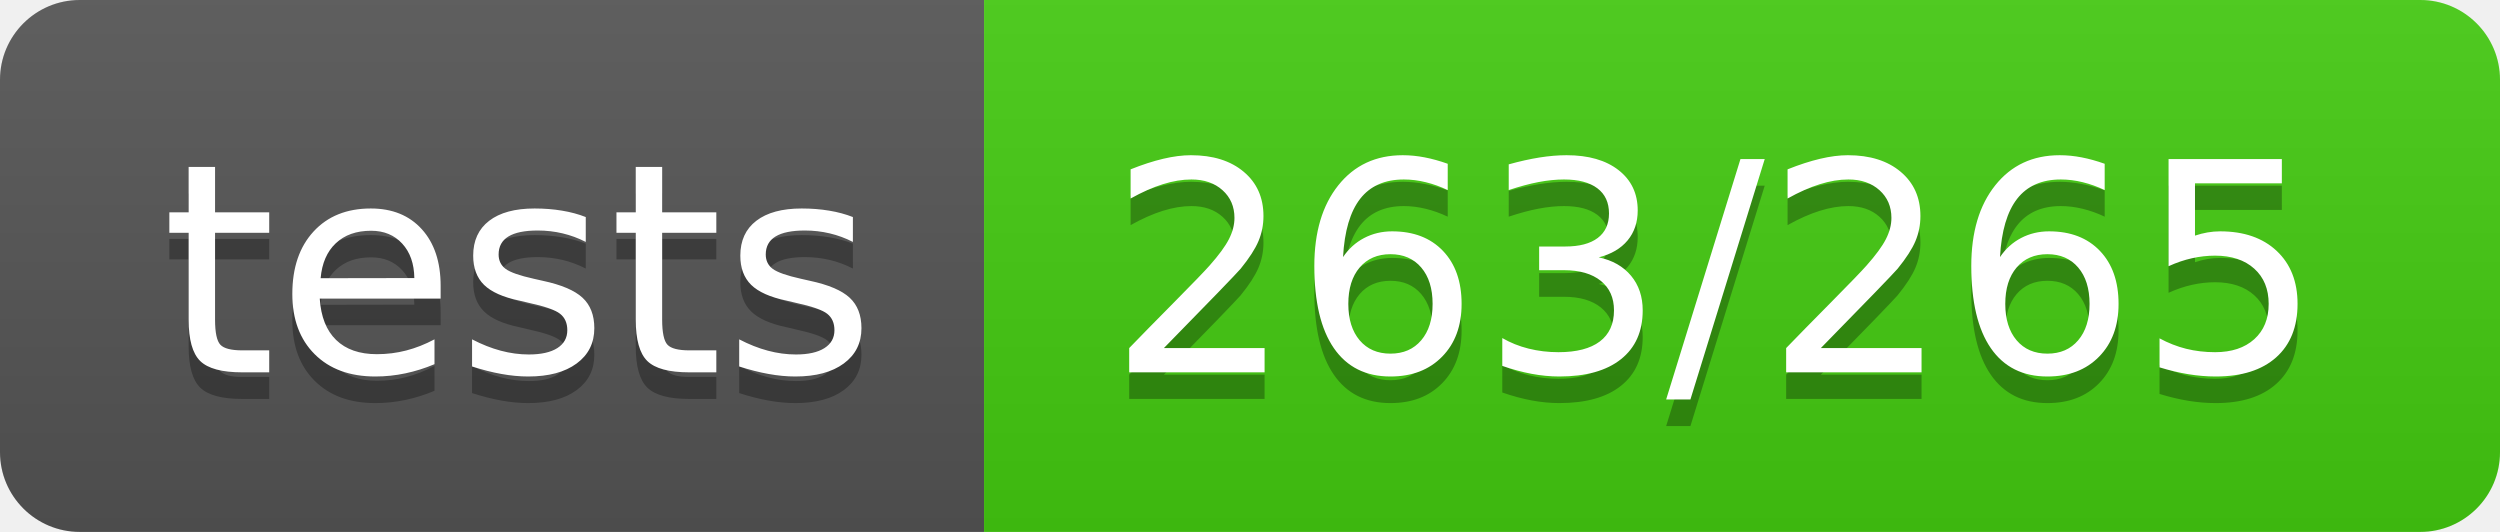
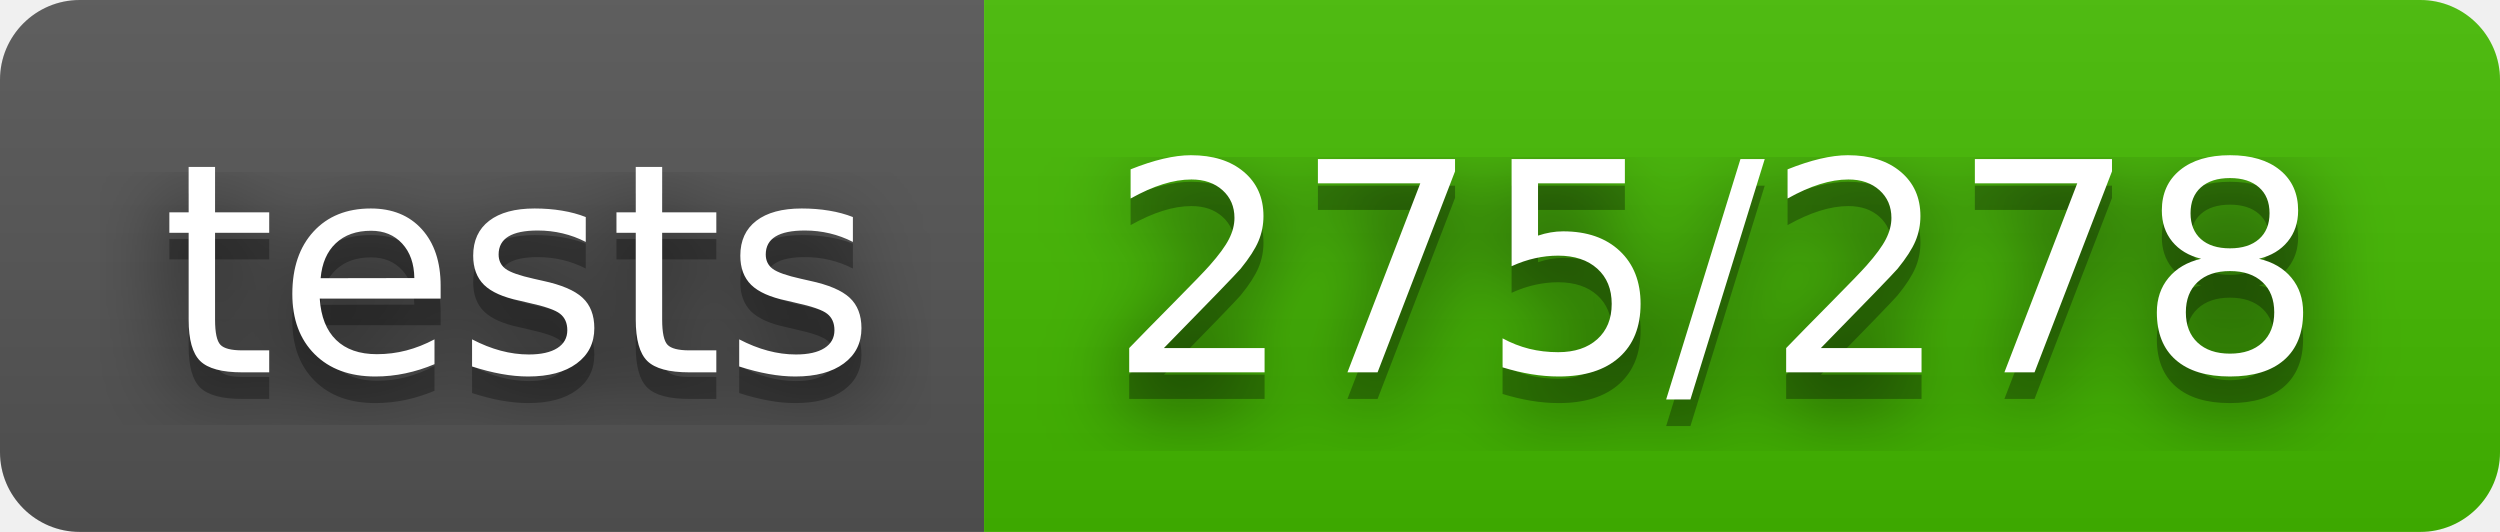
- <svg xmlns="http://www.w3.org/2000/svg" width="94" height="20" role="img" aria-label="tests: 263/265">
+ <svg xmlns="http://www.w3.org/2000/svg" width="94" height="20" role="img" aria-label="tests: 275/278">
+   <filter id="blur">
+     <feGaussianBlur in="SourceGraphic" stdDeviation="16" />
+   </filter>
  <linearGradient id="s" x2="0" y2="100%">
    <stop offset="0" stop-color="#bbb" stop-opacity=".1" />
    <stop offset="1" stop-opacity=".1" />
  </linearGradient>
  <clipPath id="r">
    <rect width="94" height="20" rx="3" fill="#fff" />
  </clipPath>
  <g clip-path="url(#r)">
    <rect width="37" height="20" fill="#555" />
-     <rect x="37" width="57" height="20" fill="#4c1" />
+     <rect x="37" width="57" height="20" fill="#4b0" />
    <rect width="94" height="20" fill="url(#s)" />
  </g>
  <g fill="#fff" text-anchor="middle" font-family="Verdana,Geneva,DejaVu Sans,sans-serif" text-rendering="geometricPrecision" font-size="110">
+     <text aria-hidden="true" x="195" y="150" fill="#010101" fill-opacity=".80" filter="url(#blur)" transform="scale(.1)" textLength="270">tests</text>
    <text aria-hidden="true" x="195" y="150" fill="#010101" fill-opacity=".3" transform="scale(.1)" textLength="270">tests</text>
    <text x="195" y="140" transform="scale(.1)" fill="#fff" textLength="270">tests</text>
-     <text aria-hidden="true" x="645" y="150" fill="#010101" fill-opacity=".3" transform="scale(.1)" textLength="470">263/265</text>
-     <text x="645" y="140" transform="scale(.1)" fill="#fff" textLength="470">263/265</text>
+     <text aria-hidden="true" x="645" y="150" fill="#010101" fill-opacity=".80" filter="url(#blur)" transform="scale(.1)" textLength="470">275/278</text>
+     <text aria-hidden="true" x="645" y="150" fill="#010101" fill-opacity=".3" transform="scale(.1)" textLength="470">275/278</text>
+     <text x="645" y="140" transform="scale(.1)" fill="#fff" textLength="470">275/278</text>
  </g>
</svg>
